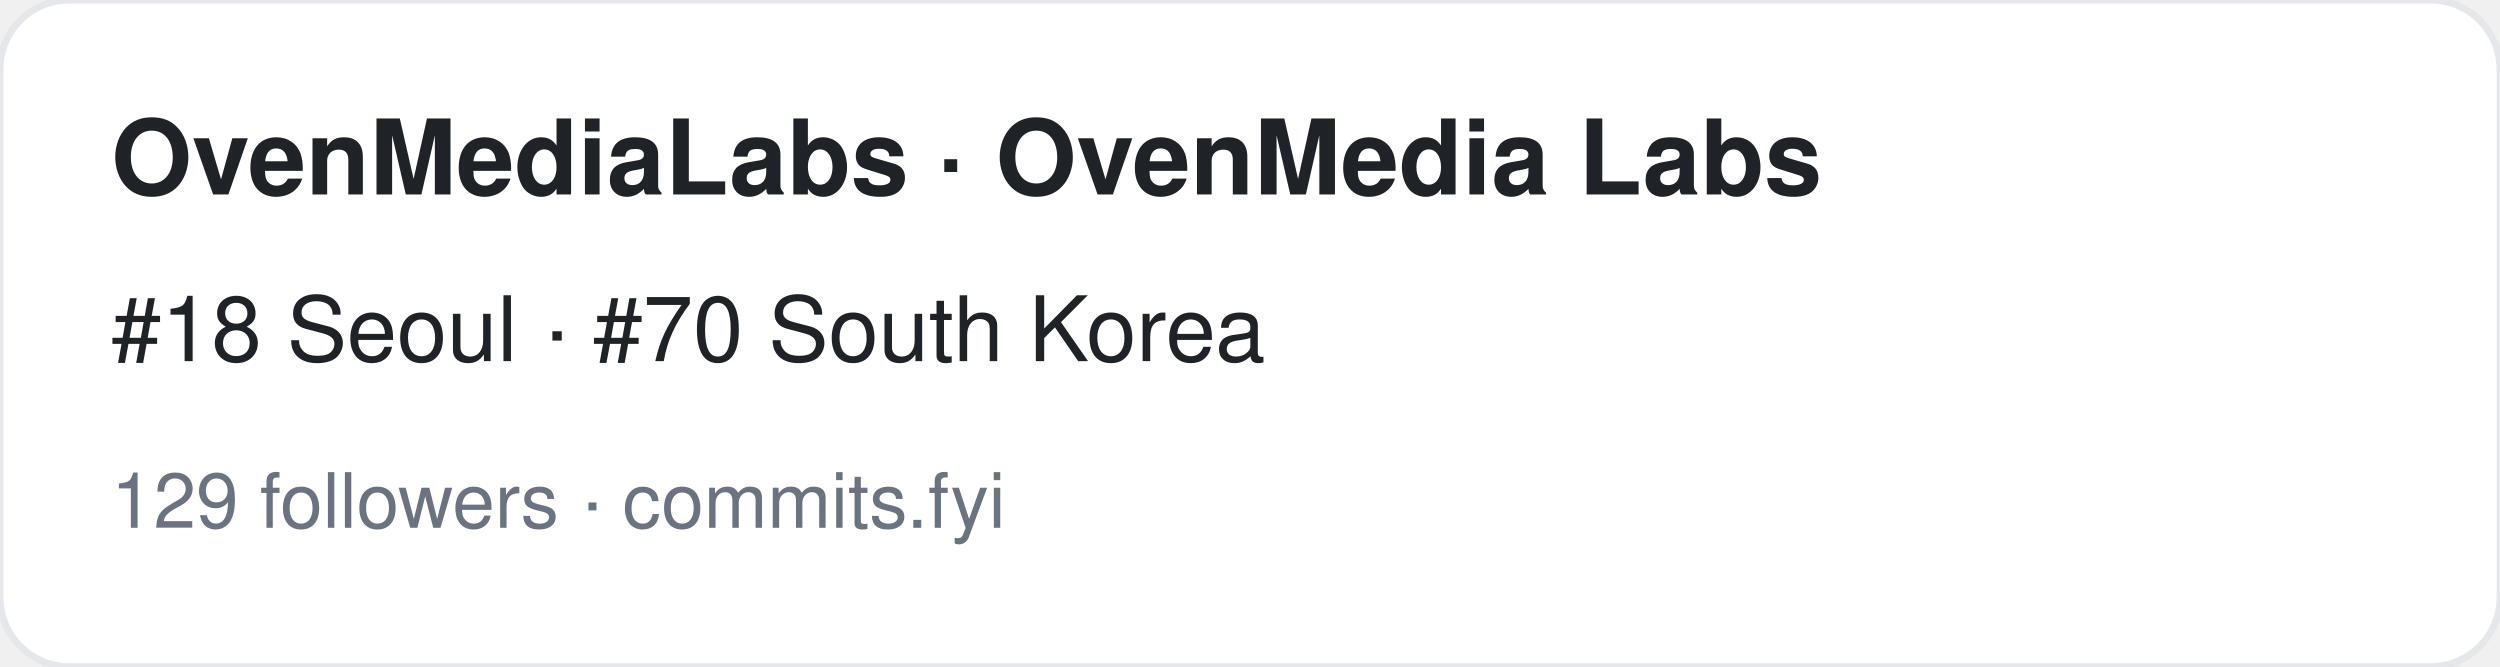
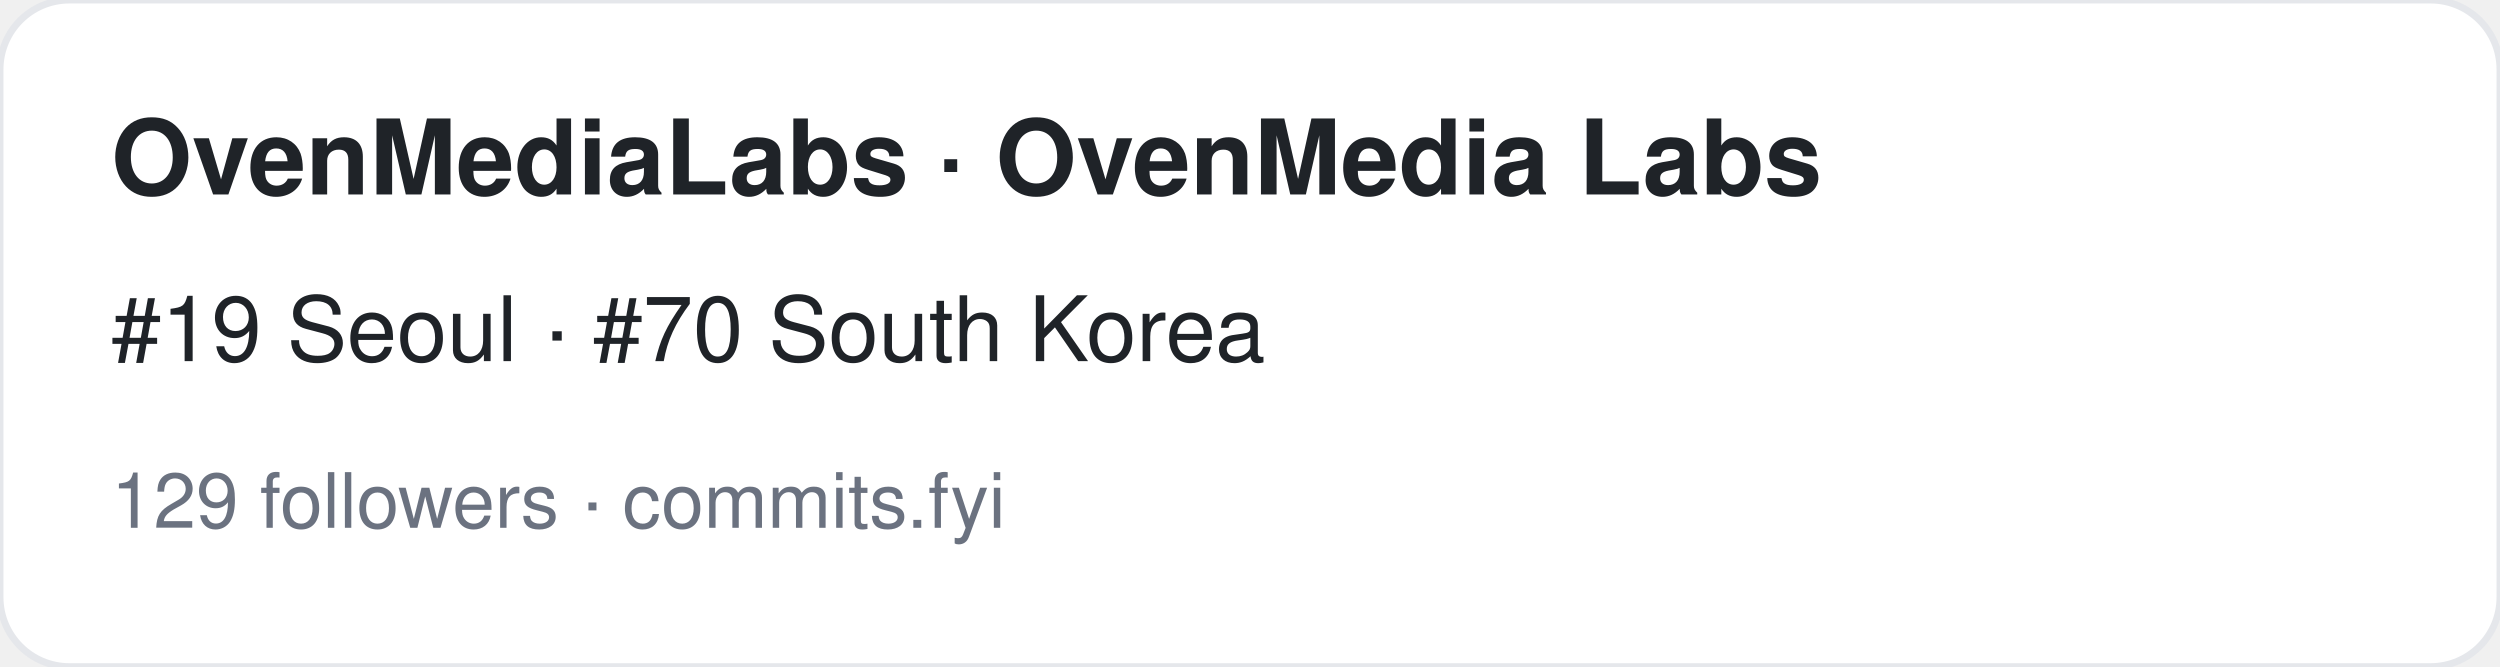
<svg xmlns="http://www.w3.org/2000/svg" width="360" height="96" viewBox="0 0 360 96" font-family="-apple-system,BlinkMacSystemFont,Segoe UI,Helvetica,Arial,sans-serif">
  <rect width="360" height="96" rx="10" fill="#ffffff" stroke="#e5e7eb" />
  <text x="16" y="28" font-size="15" font-weight="700" fill="#1f2328">OvenMediaLabs · OvenMedia Labs</text>
-   <text x="16" y="52" font-size="13" fill="#1f2328">#18 Seoul · #70 South Korea</text>
+   <text x="16" y="52" font-size="13" fill="#1f2328">#19 Seoul · #70 South Korea</text>
  <text x="16" y="76" font-size="11" fill="#6b7280">129 followers · commits.fyi</text>
</svg>
